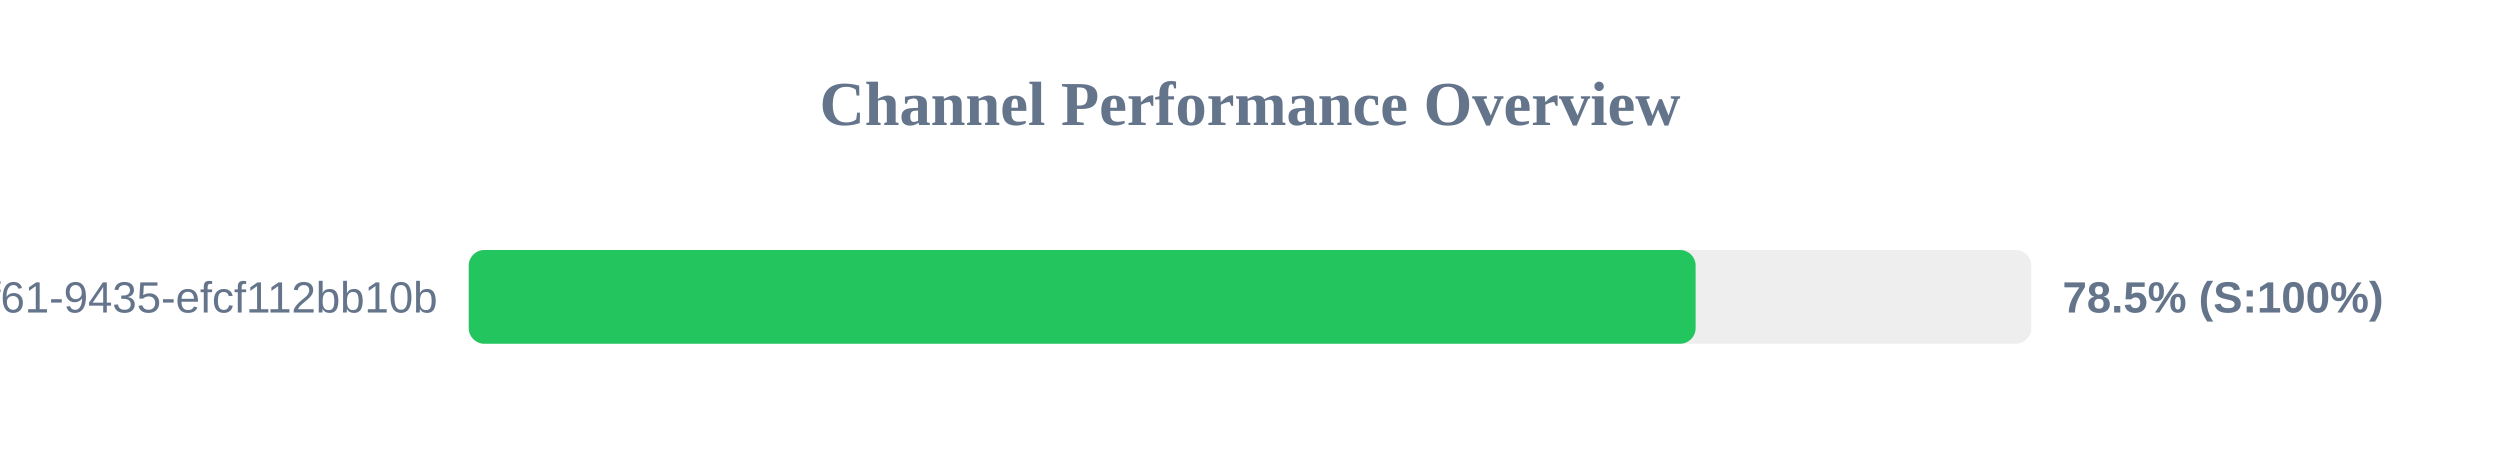
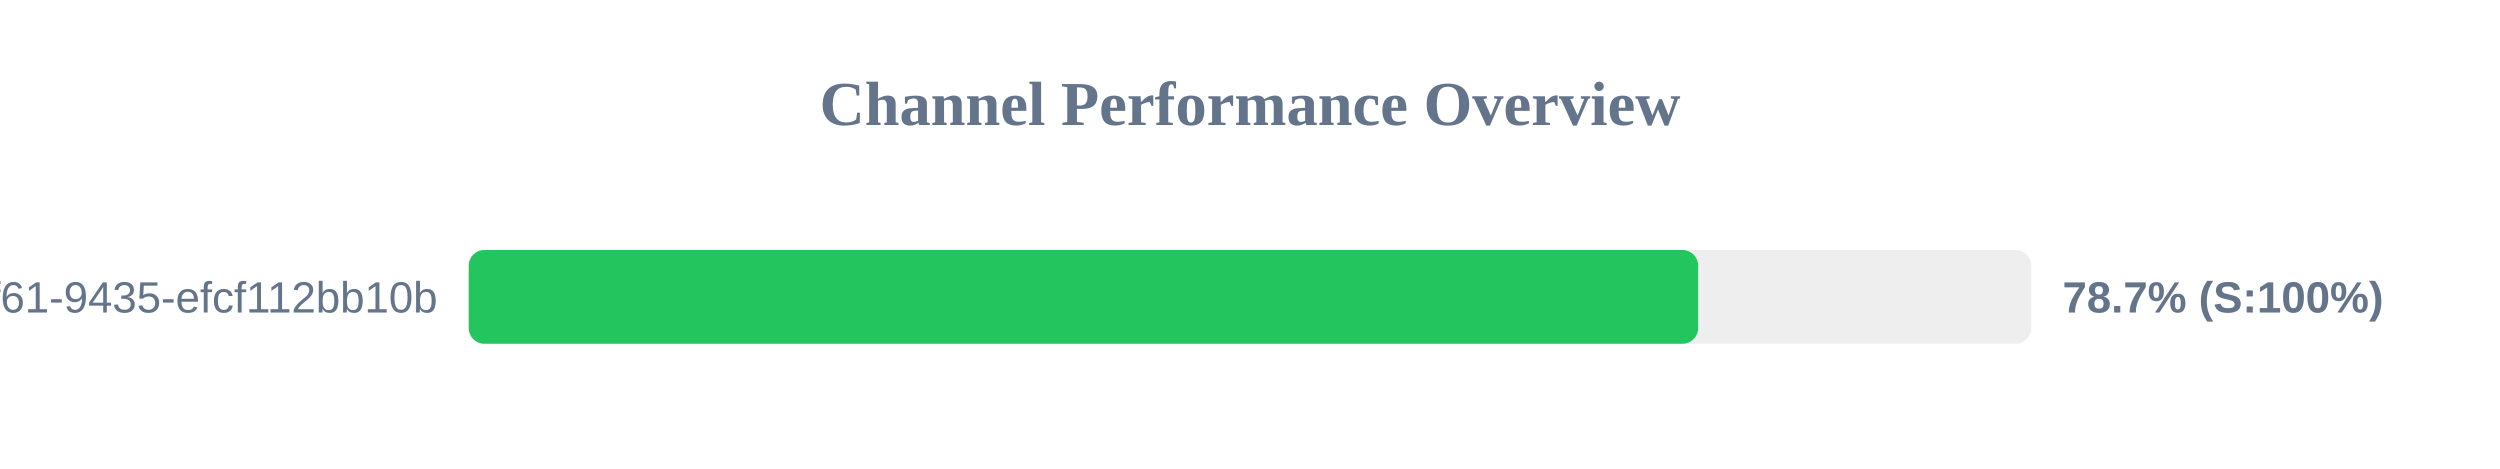
<svg xmlns="http://www.w3.org/2000/svg" width="800" height="150" version="1.1">
  <style>
        .row { font: 14px Arial; fill: #64748b; }
        .score { font: bold 14px Arial; fill: #64748b; }
    </style>
  <text x="400" y="40" text-anchor="middle" font-size="20px" font-weight="bold" fill="#64748b">Channel Performance Overview</text>
  <rect x="150" y="80" width="500" height="30" fill="#eee" rx="5" />
-   <rect x="150" y="80" width="392.6" height="30" fill="#22c55e" rx="5" />
+   <rect x="150" y="80" width="393.4" height="30" fill="#22c55e" rx="5" />
  <text x="140" y="100" text-anchor="end" class="row">?uuid=07c122ad-50b2-4f61-9435-efcf112bb10b</text>
-   <text x="660" y="100" text-anchor="start" class="score">78.5% (S:100%)</text>
+   <text x="660" y="100" text-anchor="start" class="score">78.7% (S:100%)</text>
</svg>
